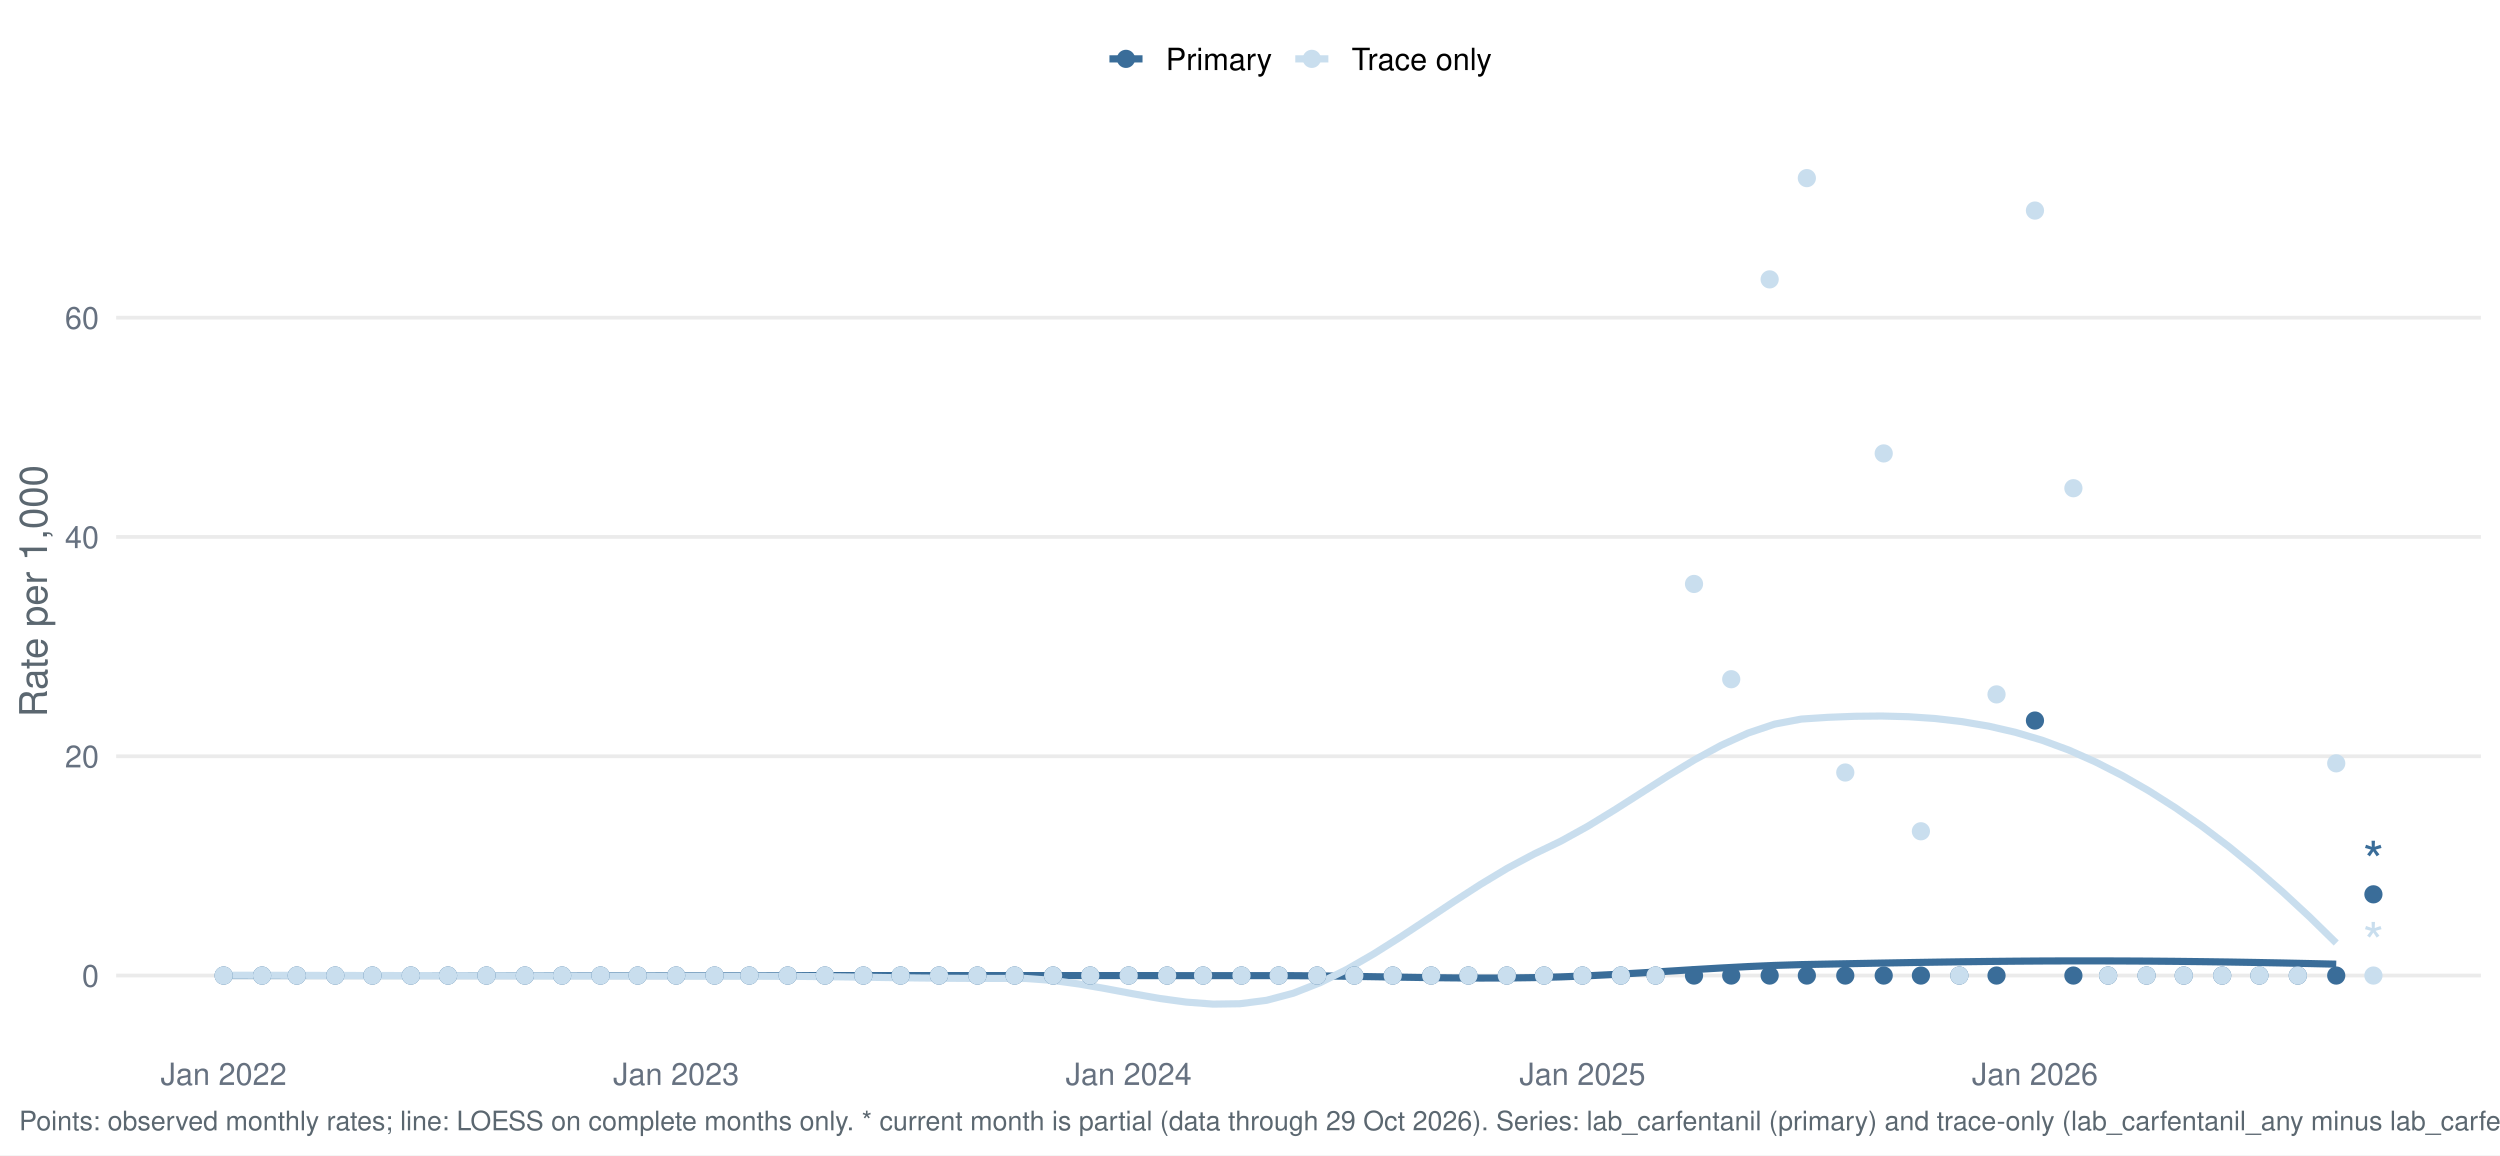
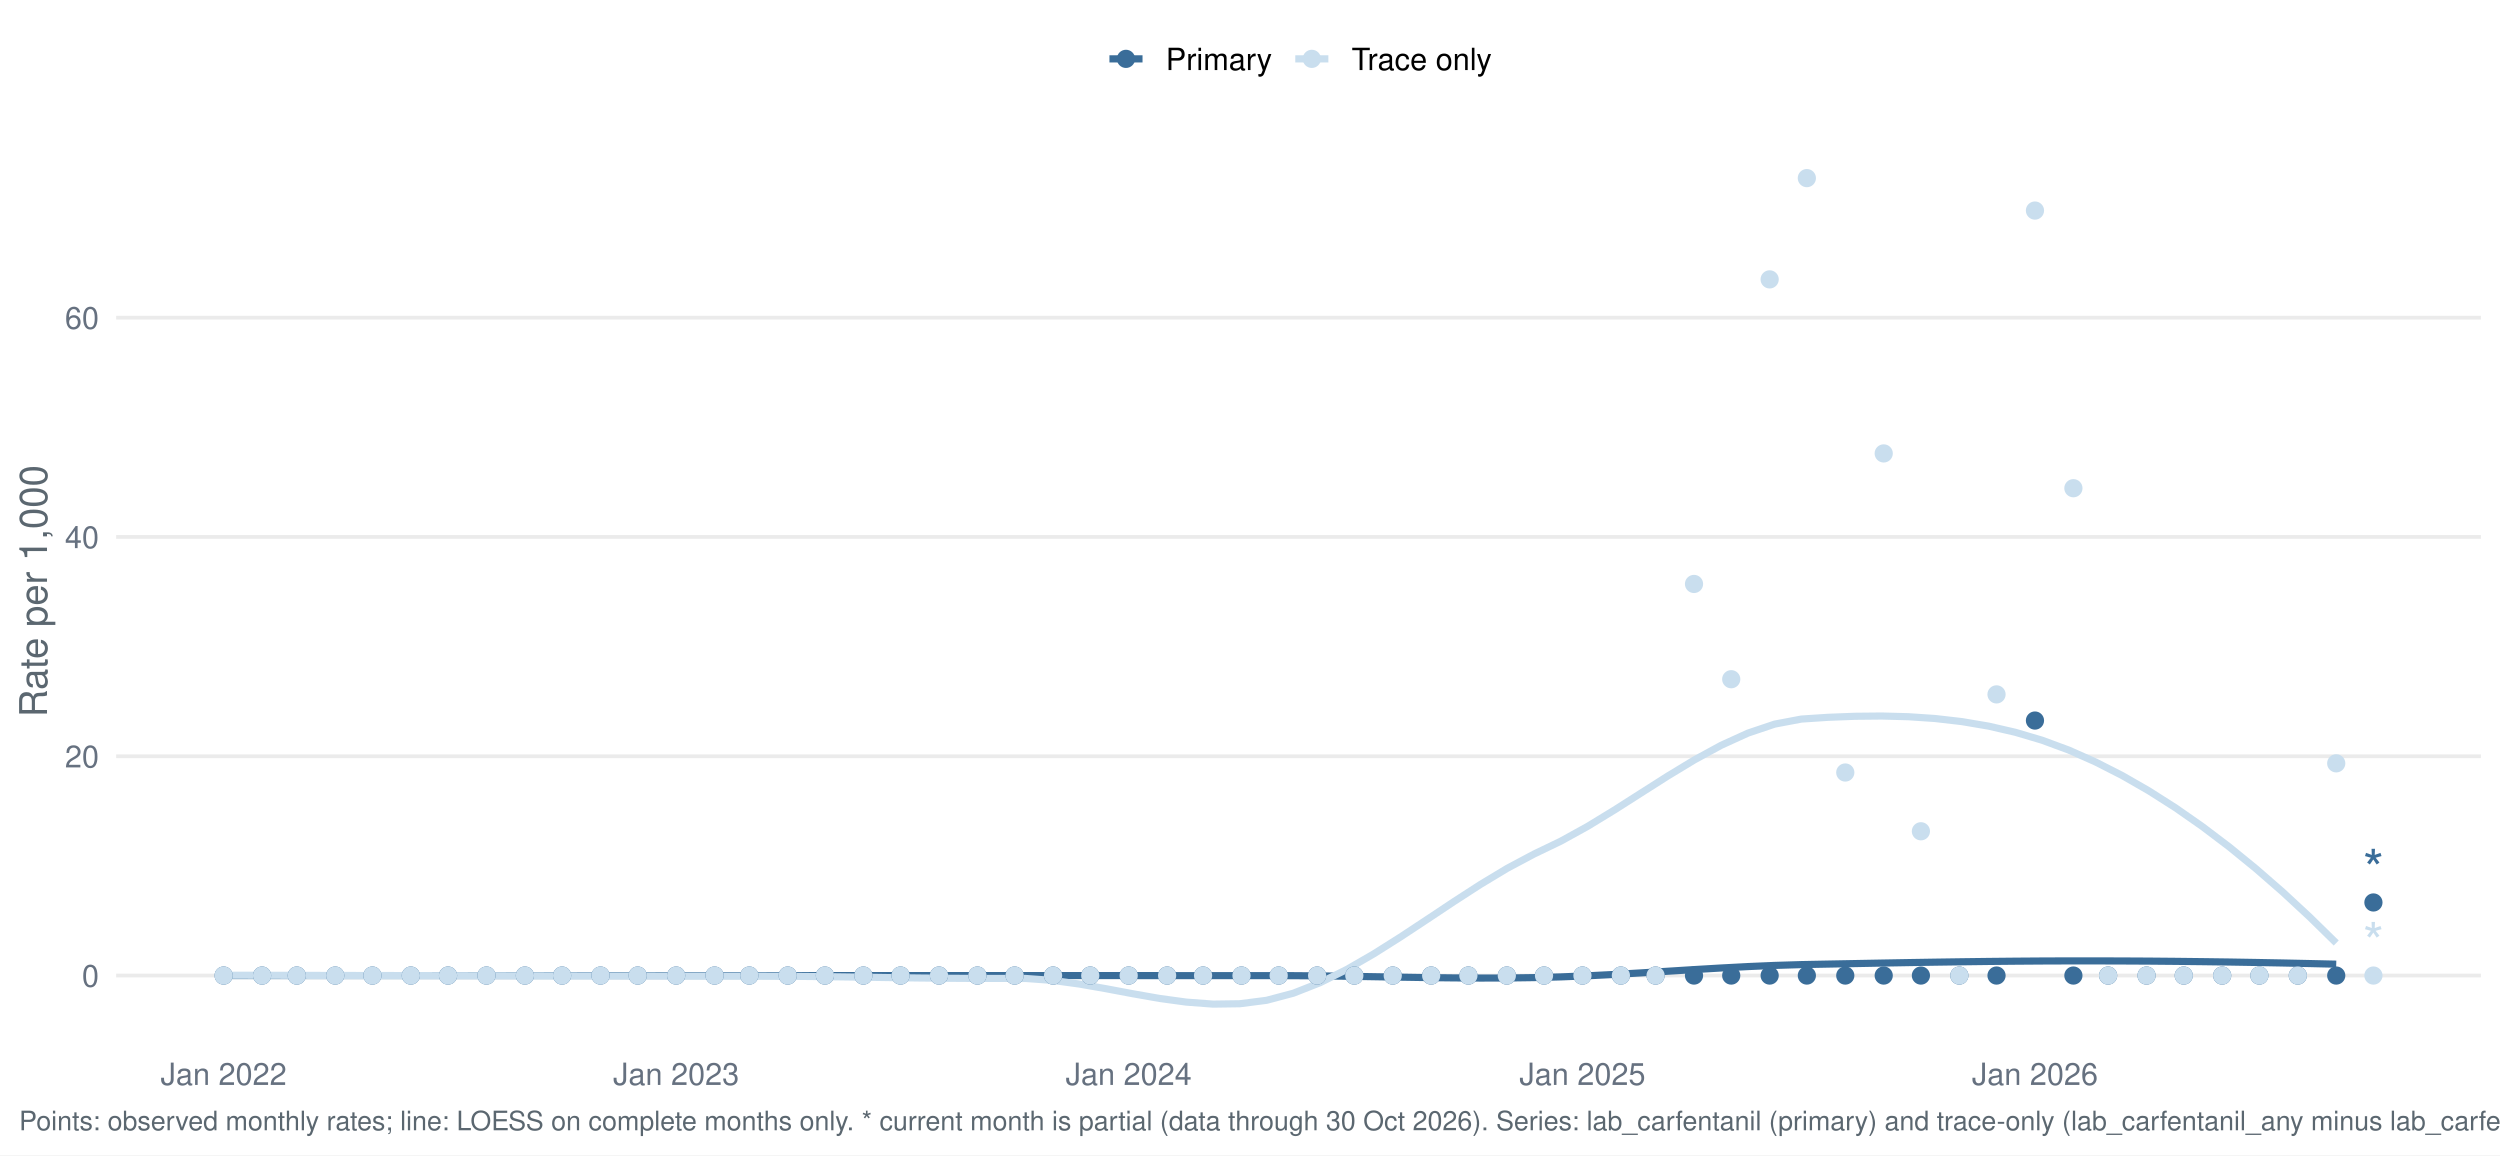
<svg xmlns="http://www.w3.org/2000/svg" width="1044.00pt" height="482.40pt" viewBox="0 0 1044.00 482.40">
  <g class="svglite">
    <defs>
      <style type="text/css">
    .svglite line, .svglite polyline, .svglite polygon, .svglite path, .svglite rect, .svglite circle {
      fill: none;
      stroke: #000000;
      stroke-linecap: round;
      stroke-linejoin: round;
      stroke-miterlimit: 10.00;
    }
    .svglite text {
      white-space: pre;
    }
    .svglite g.glyphgroup path {
      fill: inherit;
      stroke: none;
    }
  </style>
    </defs>
    <rect width="100%" height="100%" style="stroke: none; fill: #FFFFFF;" />
    <defs>
      <clipPath id="cpMC4wMHwxMDQ0LjAwfDAuMDB8NDgyLjQw">
        <rect x="0.00" y="0.00" width="1044.00" height="482.40" />
      </clipPath>
    </defs>
    <g clip-path="url(#cpMC4wMHwxMDQ0LjAwfDAuMDB8NDgyLjQw)">
      <rect x="0.00" y="0.00" width="1044.00" height="482.40" style="stroke-width: 1.55; stroke: none; fill: #FFFFFF;" />
    </g>
    <defs>
      <clipPath id="cpNDguNTB8MTAzNi4wM3w1Ny4xM3w0MzYuNTY=">
        <rect x="48.50" y="57.13" width="987.53" height="379.43" />
      </clipPath>
    </defs>
    <g clip-path="url(#cpNDguNTB8MTAzNi4wM3w1Ny4xM3w0MzYuNTY=)">
      <polyline points="48.50,407.39 1036.03,407.39 " style="stroke-width: 1.55; stroke: #EBEBEB; stroke-linecap: butt;" />
      <polyline points="48.50,315.81 1036.03,315.81 " style="stroke-width: 1.55; stroke: #EBEBEB; stroke-linecap: butt;" />
      <polyline points="48.50,224.23 1036.03,224.23 " style="stroke-width: 1.55; stroke: #EBEBEB; stroke-linecap: butt;" />
      <polyline points="48.50,132.66 1036.03,132.66 " style="stroke-width: 1.55; stroke: #EBEBEB; stroke-linecap: butt;" />
      <polyline points="93.39,407.39 104.56,407.39 115.73,407.39 126.89,407.39 138.06,407.39 149.23,407.39 160.39,407.39 171.56,407.39 182.73,407.39 193.90,407.39 205.06,407.39 216.23,407.39 227.40,407.39 238.57,407.39 249.73,407.39 260.90,407.39 272.07,407.39 283.24,407.39 294.40,407.39 305.57,407.39 316.74,407.39 327.90,407.39 339.07,407.39 350.24,407.39 361.41,407.39 372.57,407.39 383.74,407.39 394.91,407.39 406.08,407.39 417.24,407.39 428.41,407.39 439.58,407.39 450.75,407.40 461.91,407.40 473.08,407.41 484.25,407.41 495.41,407.42 506.58,407.42 517.75,407.43 528.92,407.43 540.08,407.44 551.25,407.53 562.42,407.68 573.59,407.87 584.75,408.06 595.92,408.24 607.09,408.37 618.26,408.44 629.42,408.41 640.59,408.25 651.76,407.95 662.92,407.50 674.09,406.93 685.26,406.28 696.43,405.59 707.59,404.89 718.76,404.23 729.93,403.64 741.10,403.16 752.26,402.82 763.43,402.60 774.60,402.39 785.77,402.18 796.93,401.98 808.10,401.80 819.27,401.64 830.43,401.50 841.60,401.39 852.77,401.31 863.94,401.27 875.10,401.27 886.27,401.30 897.44,401.36 908.61,401.46 919.77,401.59 930.94,401.74 942.11,401.93 953.28,402.14 964.44,402.38 975.61,402.64 " style="stroke-width: 2.99; stroke: #3A6D99; stroke-linecap: butt;" />
      <polyline points="93.39,407.24 104.56,407.27 115.73,407.29 126.89,407.32 138.06,407.34 149.23,407.36 160.39,407.38 171.56,407.40 182.73,407.42 193.90,407.44 205.06,407.46 216.23,407.48 227.40,407.50 238.57,407.52 249.73,407.55 260.90,407.57 272.07,407.58 283.24,407.60 294.40,407.61 305.57,407.62 316.74,407.62 327.90,407.68 339.07,407.79 350.24,407.93 361.41,408.09 372.57,408.26 383.74,408.41 394.91,408.52 406.08,408.59 417.24,408.59 428.41,408.61 439.58,409.42 450.75,410.94 461.91,412.89 473.08,414.99 484.25,416.95 495.41,418.48 506.58,419.32 517.75,419.16 528.92,417.73 540.08,414.77 551.25,410.38 562.42,404.83 573.59,398.39 584.75,391.35 595.92,383.98 607.09,376.55 618.26,369.33 629.42,362.61 640.59,356.66 651.76,351.29 662.92,345.13 674.09,338.32 685.26,331.20 696.43,324.09 707.59,317.33 718.76,311.24 729.93,306.15 741.10,302.39 752.26,300.28 763.43,299.55 774.60,299.12 785.77,299.01 796.93,299.30 808.10,300.05 819.27,301.34 830.43,303.23 841.60,305.80 852.77,309.11 863.94,313.24 875.10,318.20 886.27,323.89 897.44,330.31 908.61,337.42 919.77,345.22 930.94,353.68 942.11,362.79 953.28,372.52 964.44,382.87 975.61,393.80 " style="stroke-width: 2.99; stroke: #C9DEEE; stroke-linecap: butt;" />
      <circle cx="93.39" cy="407.39" r="3.29" style="stroke-width: 1.03; stroke: #3A6D99; fill: #3A6D99;" />
      <circle cx="93.39" cy="407.39" r="3.29" style="stroke-width: 1.03; stroke: #C9DEEE; fill: #C9DEEE;" />
      <circle cx="109.44" cy="407.39" r="3.29" style="stroke-width: 1.03; stroke: #3A6D99; fill: #3A6D99;" />
      <circle cx="109.44" cy="407.39" r="3.29" style="stroke-width: 1.03; stroke: #C9DEEE; fill: #C9DEEE;" />
      <circle cx="123.94" cy="407.39" r="3.29" style="stroke-width: 1.03; stroke: #3A6D99; fill: #3A6D99;" />
      <circle cx="123.94" cy="407.39" r="3.29" style="stroke-width: 1.03; stroke: #C9DEEE; fill: #C9DEEE;" />
      <circle cx="139.99" cy="407.39" r="3.29" style="stroke-width: 1.03; stroke: #3A6D99; fill: #3A6D99;" />
      <circle cx="139.99" cy="407.39" r="3.29" style="stroke-width: 1.03; stroke: #C9DEEE; fill: #C9DEEE;" />
      <circle cx="155.52" cy="407.39" r="3.29" style="stroke-width: 1.03; stroke: #3A6D99; fill: #3A6D99;" />
      <circle cx="155.52" cy="407.39" r="3.29" style="stroke-width: 1.03; stroke: #C9DEEE; fill: #C9DEEE;" />
      <circle cx="171.57" cy="407.39" r="3.29" style="stroke-width: 1.03; stroke: #3A6D99; fill: #3A6D99;" />
      <circle cx="171.57" cy="407.39" r="3.29" style="stroke-width: 1.03; stroke: #C9DEEE; fill: #C9DEEE;" />
      <circle cx="187.10" cy="407.39" r="3.29" style="stroke-width: 1.03; stroke: #3A6D99; fill: #3A6D99;" />
      <circle cx="187.10" cy="407.39" r="3.29" style="stroke-width: 1.03; stroke: #C9DEEE; fill: #C9DEEE;" />
      <circle cx="203.15" cy="407.39" r="3.29" style="stroke-width: 1.03; stroke: #3A6D99; fill: #3A6D99;" />
      <circle cx="203.15" cy="407.39" r="3.29" style="stroke-width: 1.03; stroke: #C9DEEE; fill: #C9DEEE;" />
      <circle cx="219.20" cy="407.39" r="3.29" style="stroke-width: 1.03; stroke: #3A6D99; fill: #3A6D99;" />
      <circle cx="219.20" cy="407.39" r="3.29" style="stroke-width: 1.03; stroke: #C9DEEE; fill: #C9DEEE;" />
      <circle cx="234.73" cy="407.39" r="3.29" style="stroke-width: 1.03; stroke: #3A6D99; fill: #3A6D99;" />
      <circle cx="234.73" cy="407.39" r="3.29" style="stroke-width: 1.03; stroke: #C9DEEE; fill: #C9DEEE;" />
      <circle cx="250.78" cy="407.39" r="3.29" style="stroke-width: 1.03; stroke: #3A6D99; fill: #3A6D99;" />
      <circle cx="250.78" cy="407.39" r="3.29" style="stroke-width: 1.03; stroke: #C9DEEE; fill: #C9DEEE;" />
      <circle cx="266.31" cy="407.39" r="3.29" style="stroke-width: 1.03; stroke: #3A6D99; fill: #3A6D99;" />
      <circle cx="266.31" cy="407.39" r="3.29" style="stroke-width: 1.03; stroke: #C9DEEE; fill: #C9DEEE;" />
      <circle cx="282.36" cy="407.39" r="3.29" style="stroke-width: 1.03; stroke: #3A6D99; fill: #3A6D99;" />
      <circle cx="282.36" cy="407.39" r="3.29" style="stroke-width: 1.03; stroke: #C9DEEE; fill: #C9DEEE;" />
      <circle cx="298.41" cy="407.39" r="3.29" style="stroke-width: 1.03; stroke: #3A6D99; fill: #3A6D99;" />
      <circle cx="298.41" cy="407.39" r="3.29" style="stroke-width: 1.03; stroke: #C9DEEE; fill: #C9DEEE;" />
      <circle cx="312.91" cy="407.39" r="3.29" style="stroke-width: 1.03; stroke: #3A6D99; fill: #3A6D99;" />
      <circle cx="312.91" cy="407.39" r="3.29" style="stroke-width: 1.03; stroke: #C9DEEE; fill: #C9DEEE;" />
      <circle cx="328.96" cy="407.39" r="3.29" style="stroke-width: 1.03; stroke: #3A6D99; fill: #3A6D99;" />
      <circle cx="328.96" cy="407.39" r="3.29" style="stroke-width: 1.03; stroke: #C9DEEE; fill: #C9DEEE;" />
      <circle cx="344.49" cy="407.39" r="3.29" style="stroke-width: 1.03; stroke: #3A6D99; fill: #3A6D99;" />
      <circle cx="344.49" cy="407.39" r="3.29" style="stroke-width: 1.03; stroke: #C9DEEE; fill: #C9DEEE;" />
      <circle cx="360.54" cy="407.39" r="3.29" style="stroke-width: 1.03; stroke: #3A6D99; fill: #3A6D99;" />
      <circle cx="360.54" cy="407.39" r="3.29" style="stroke-width: 1.03; stroke: #C9DEEE; fill: #C9DEEE;" />
      <circle cx="376.07" cy="407.39" r="3.29" style="stroke-width: 1.03; stroke: #3A6D99; fill: #3A6D99;" />
      <circle cx="376.07" cy="407.39" r="3.29" style="stroke-width: 1.03; stroke: #C9DEEE; fill: #C9DEEE;" />
      <circle cx="392.12" cy="407.39" r="3.29" style="stroke-width: 1.03; stroke: #3A6D99; fill: #3A6D99;" />
      <circle cx="392.12" cy="407.39" r="3.29" style="stroke-width: 1.03; stroke: #C9DEEE; fill: #C9DEEE;" />
      <circle cx="408.17" cy="407.39" r="3.29" style="stroke-width: 1.03; stroke: #3A6D99; fill: #3A6D99;" />
      <circle cx="408.17" cy="407.39" r="3.29" style="stroke-width: 1.03; stroke: #C9DEEE; fill: #C9DEEE;" />
      <circle cx="423.71" cy="407.39" r="3.29" style="stroke-width: 1.03; stroke: #3A6D99; fill: #3A6D99;" />
      <circle cx="423.71" cy="407.39" r="3.29" style="stroke-width: 1.03; stroke: #C9DEEE; fill: #C9DEEE;" />
      <circle cx="439.76" cy="407.39" r="3.29" style="stroke-width: 1.03; stroke: #3A6D99; fill: #3A6D99;" />
      <circle cx="439.76" cy="407.39" r="3.29" style="stroke-width: 1.03; stroke: #C9DEEE; fill: #C9DEEE;" />
      <circle cx="455.29" cy="407.39" r="3.29" style="stroke-width: 1.03; stroke: #3A6D99; fill: #3A6D99;" />
      <circle cx="455.29" cy="407.39" r="3.29" style="stroke-width: 1.03; stroke: #C9DEEE; fill: #C9DEEE;" />
      <circle cx="471.34" cy="407.39" r="3.29" style="stroke-width: 1.03; stroke: #3A6D99; fill: #3A6D99;" />
      <circle cx="471.34" cy="407.39" r="3.29" style="stroke-width: 1.03; stroke: #C9DEEE; fill: #C9DEEE;" />
      <circle cx="487.39" cy="407.39" r="3.29" style="stroke-width: 1.03; stroke: #3A6D99; fill: #3A6D99;" />
      <circle cx="487.39" cy="407.39" r="3.29" style="stroke-width: 1.03; stroke: #C9DEEE; fill: #C9DEEE;" />
      <circle cx="502.40" cy="407.39" r="3.29" style="stroke-width: 1.03; stroke: #3A6D99; fill: #3A6D99;" />
      <circle cx="502.40" cy="407.39" r="3.29" style="stroke-width: 1.03; stroke: #C9DEEE; fill: #C9DEEE;" />
      <circle cx="518.45" cy="407.39" r="3.29" style="stroke-width: 1.03; stroke: #3A6D99; fill: #3A6D99;" />
      <circle cx="518.45" cy="407.39" r="3.29" style="stroke-width: 1.03; stroke: #C9DEEE; fill: #C9DEEE;" />
      <circle cx="533.98" cy="407.39" r="3.29" style="stroke-width: 1.03; stroke: #3A6D99; fill: #3A6D99;" />
      <circle cx="533.98" cy="407.39" r="3.29" style="stroke-width: 1.03; stroke: #C9DEEE; fill: #C9DEEE;" />
      <circle cx="550.03" cy="407.39" r="3.29" style="stroke-width: 1.03; stroke: #3A6D99; fill: #3A6D99;" />
      <circle cx="550.03" cy="407.39" r="3.29" style="stroke-width: 1.03; stroke: #C9DEEE; fill: #C9DEEE;" />
      <circle cx="565.56" cy="407.39" r="3.29" style="stroke-width: 1.03; stroke: #3A6D99; fill: #3A6D99;" />
      <circle cx="565.56" cy="407.39" r="3.29" style="stroke-width: 1.03; stroke: #C9DEEE; fill: #C9DEEE;" />
      <circle cx="581.61" cy="407.39" r="3.29" style="stroke-width: 1.03; stroke: #3A6D99; fill: #3A6D99;" />
      <circle cx="581.61" cy="407.39" r="3.29" style="stroke-width: 1.03; stroke: #C9DEEE; fill: #C9DEEE;" />
      <circle cx="597.66" cy="407.39" r="3.29" style="stroke-width: 1.03; stroke: #3A6D99; fill: #3A6D99;" />
      <circle cx="597.66" cy="407.39" r="3.29" style="stroke-width: 1.03; stroke: #C9DEEE; fill: #C9DEEE;" />
      <circle cx="613.20" cy="407.39" r="3.29" style="stroke-width: 1.03; stroke: #3A6D99; fill: #3A6D99;" />
      <circle cx="613.20" cy="407.39" r="3.29" style="stroke-width: 1.03; stroke: #C9DEEE; fill: #C9DEEE;" />
      <circle cx="629.25" cy="407.39" r="3.29" style="stroke-width: 1.03; stroke: #3A6D99; fill: #3A6D99;" />
      <circle cx="629.25" cy="407.39" r="3.29" style="stroke-width: 1.03; stroke: #C9DEEE; fill: #C9DEEE;" />
      <circle cx="644.78" cy="407.39" r="3.29" style="stroke-width: 1.03; stroke: #3A6D99; fill: #3A6D99;" />
      <circle cx="644.78" cy="407.39" r="3.29" style="stroke-width: 1.03; stroke: #C9DEEE; fill: #C9DEEE;" />
      <circle cx="660.83" cy="407.39" r="3.29" style="stroke-width: 1.03; stroke: #3A6D99; fill: #3A6D99;" />
      <circle cx="660.83" cy="407.39" r="3.29" style="stroke-width: 1.03; stroke: #C9DEEE; fill: #C9DEEE;" />
      <circle cx="676.88" cy="407.39" r="3.29" style="stroke-width: 1.03; stroke: #3A6D99; fill: #3A6D99;" />
      <circle cx="676.88" cy="407.39" r="3.29" style="stroke-width: 1.03; stroke: #C9DEEE; fill: #C9DEEE;" />
      <circle cx="691.37" cy="407.39" r="3.29" style="stroke-width: 1.03; stroke: #3A6D99; fill: #3A6D99;" />
      <circle cx="691.37" cy="407.39" r="3.29" style="stroke-width: 1.03; stroke: #C9DEEE; fill: #C9DEEE;" />
      <circle cx="707.42" cy="407.39" r="3.29" style="stroke-width: 1.03; stroke: #3A6D99; fill: #3A6D99;" />
      <circle cx="707.42" cy="243.86" r="3.29" style="stroke-width: 1.03; stroke: #C9DEEE; fill: #C9DEEE;" />
      <circle cx="722.96" cy="407.39" r="3.29" style="stroke-width: 1.03; stroke: #3A6D99; fill: #3A6D99;" />
      <circle cx="722.96" cy="283.64" r="3.29" style="stroke-width: 1.03; stroke: #C9DEEE; fill: #C9DEEE;" />
      <circle cx="739.01" cy="407.39" r="3.29" style="stroke-width: 1.03; stroke: #3A6D99; fill: #3A6D99;" />
      <circle cx="739.01" cy="116.67" r="3.29" style="stroke-width: 1.03; stroke: #C9DEEE; fill: #C9DEEE;" />
      <circle cx="754.54" cy="407.39" r="3.29" style="stroke-width: 1.03; stroke: #3A6D99; fill: #3A6D99;" />
      <circle cx="754.54" cy="74.38" r="3.29" style="stroke-width: 1.03; stroke: #C9DEEE; fill: #C9DEEE;" />
      <circle cx="770.59" cy="407.39" r="3.29" style="stroke-width: 1.03; stroke: #3A6D99; fill: #3A6D99;" />
      <circle cx="770.59" cy="322.60" r="3.29" style="stroke-width: 1.03; stroke: #C9DEEE; fill: #C9DEEE;" />
      <circle cx="786.64" cy="407.39" r="3.29" style="stroke-width: 1.03; stroke: #3A6D99; fill: #3A6D99;" />
      <circle cx="786.64" cy="189.35" r="3.29" style="stroke-width: 1.03; stroke: #C9DEEE; fill: #C9DEEE;" />
      <circle cx="802.17" cy="407.39" r="3.29" style="stroke-width: 1.03; stroke: #3A6D99; fill: #3A6D99;" />
      <circle cx="802.17" cy="347.14" r="3.29" style="stroke-width: 1.03; stroke: #C9DEEE; fill: #C9DEEE;" />
      <circle cx="818.22" cy="407.39" r="3.29" style="stroke-width: 1.03; stroke: #3A6D99; fill: #3A6D99;" />
      <circle cx="818.22" cy="407.39" r="3.29" style="stroke-width: 1.03; stroke: #C9DEEE; fill: #C9DEEE;" />
      <circle cx="833.75" cy="407.39" r="3.29" style="stroke-width: 1.03; stroke: #3A6D99; fill: #3A6D99;" />
      <circle cx="833.75" cy="289.98" r="3.29" style="stroke-width: 1.03; stroke: #C9DEEE; fill: #C9DEEE;" />
      <circle cx="849.80" cy="300.90" r="3.29" style="stroke-width: 1.03; stroke: #3A6D99; fill: #3A6D99;" />
      <circle cx="849.80" cy="87.93" r="3.29" style="stroke-width: 1.03; stroke: #C9DEEE; fill: #C9DEEE;" />
      <circle cx="865.85" cy="407.39" r="3.29" style="stroke-width: 1.03; stroke: #3A6D99; fill: #3A6D99;" />
      <circle cx="865.85" cy="203.88" r="3.29" style="stroke-width: 1.03; stroke: #C9DEEE; fill: #C9DEEE;" />
      <circle cx="880.35" cy="407.39" r="3.29" style="stroke-width: 1.03; stroke: #3A6D99; fill: #3A6D99;" />
      <circle cx="880.35" cy="407.39" r="3.29" style="stroke-width: 1.03; stroke: #C9DEEE; fill: #C9DEEE;" />
      <circle cx="896.40" cy="407.39" r="3.29" style="stroke-width: 1.03; stroke: #3A6D99; fill: #3A6D99;" />
      <circle cx="896.40" cy="407.39" r="3.29" style="stroke-width: 1.03; stroke: #C9DEEE; fill: #C9DEEE;" />
      <circle cx="911.93" cy="407.39" r="3.29" style="stroke-width: 1.03; stroke: #3A6D99; fill: #3A6D99;" />
      <circle cx="911.93" cy="407.39" r="3.29" style="stroke-width: 1.03; stroke: #C9DEEE; fill: #C9DEEE;" />
      <circle cx="927.98" cy="407.39" r="3.29" style="stroke-width: 1.03; stroke: #3A6D99; fill: #3A6D99;" />
      <circle cx="927.98" cy="407.39" r="3.29" style="stroke-width: 1.03; stroke: #C9DEEE; fill: #C9DEEE;" />
      <circle cx="943.51" cy="407.39" r="3.29" style="stroke-width: 1.03; stroke: #3A6D99; fill: #3A6D99;" />
      <circle cx="943.51" cy="407.39" r="3.29" style="stroke-width: 1.03; stroke: #C9DEEE; fill: #C9DEEE;" />
      <circle cx="959.56" cy="407.39" r="3.29" style="stroke-width: 1.03; stroke: #3A6D99; fill: #3A6D99;" />
      <circle cx="959.56" cy="407.39" r="3.29" style="stroke-width: 1.03; stroke: #C9DEEE; fill: #C9DEEE;" />
      <circle cx="975.61" cy="407.39" r="3.29" style="stroke-width: 1.03; stroke: #3A6D99; fill: #3A6D99;" />
      <circle cx="975.61" cy="318.77" r="3.29" style="stroke-width: 1.03; stroke: #C9DEEE; fill: #C9DEEE;" />
-       <circle cx="991.14" cy="373.47" r="3.29" style="stroke-width: 1.03; stroke: #3A6D99; fill: #3A6D99;" />
+       <circle cx="991.14" cy="376.87" r="3.29" style="stroke-width: 1.03; stroke: #3A6D99; fill: #3A6D99;" />
      <circle cx="991.14" cy="407.39" r="3.29" style="stroke-width: 1.03; stroke: #C9DEEE; fill: #C9DEEE;" />
-       <text x="991.14" y="367.67" text-anchor="middle" style="font-size: 22.76px;fill: #3A6D99; font-family: &quot;Nimbus Sans&quot;;" textLength="8.84px" lengthAdjust="spacingAndGlyphs">*</text>
+       <text x="991.14" y="371.06" text-anchor="middle" style="font-size: 22.76px;fill: #3A6D99; font-family: &quot;Nimbus Sans&quot;;" textLength="8.84px" lengthAdjust="spacingAndGlyphs">*</text>
      <text x="991.14" y="401.59" text-anchor="middle" style="font-size: 22.76px;fill: #C9DEEE; font-family: &quot;Nimbus Sans&quot;;" textLength="8.84px" lengthAdjust="spacingAndGlyphs">*</text>
    </g>
    <g clip-path="url(#cpMC4wMHwxMDQ0LjAwfDAuMDB8NDgyLjQw)">
      <text x="41.33" y="412.06" text-anchor="end" style="font-size: 12.80px;fill: #667180; font-family: &quot;Nimbus Sans&quot;;" textLength="7.11px" lengthAdjust="spacingAndGlyphs">0</text>
      <text x="41.33" y="320.48" text-anchor="end" style="font-size: 12.80px;fill: #667180; font-family: &quot;Nimbus Sans&quot;;" textLength="14.22px" lengthAdjust="spacingAndGlyphs">20</text>
      <text x="41.33" y="228.90" text-anchor="end" style="font-size: 12.80px;fill: #667180; font-family: &quot;Nimbus Sans&quot;;" textLength="14.22px" lengthAdjust="spacingAndGlyphs">40</text>
      <text x="41.33" y="137.32" text-anchor="end" style="font-size: 12.80px;fill: #667180; font-family: &quot;Nimbus Sans&quot;;" textLength="14.22px" lengthAdjust="spacingAndGlyphs">60</text>
      <text x="93.39" y="453.07" text-anchor="middle" style="font-size: 12.80px;fill: #667180; font-family: &quot;Nimbus Sans&quot;;" textLength="52.62px" lengthAdjust="spacingAndGlyphs">Jan 2022</text>
      <text x="282.36" y="453.07" text-anchor="middle" style="font-size: 12.80px;fill: #667180; font-family: &quot;Nimbus Sans&quot;;" textLength="52.62px" lengthAdjust="spacingAndGlyphs">Jan 2023</text>
      <text x="471.34" y="453.07" text-anchor="middle" style="font-size: 12.80px;fill: #667180; font-family: &quot;Nimbus Sans&quot;;" textLength="52.62px" lengthAdjust="spacingAndGlyphs">Jan 2024</text>
      <text x="660.83" y="453.07" text-anchor="middle" style="font-size: 12.80px;fill: #667180; font-family: &quot;Nimbus Sans&quot;;" textLength="52.62px" lengthAdjust="spacingAndGlyphs">Jan 2025</text>
      <text x="849.80" y="453.07" text-anchor="middle" style="font-size: 12.80px;fill: #667180; font-family: &quot;Nimbus Sans&quot;;" textLength="52.62px" lengthAdjust="spacingAndGlyphs">Jan 2026</text>
      <text transform="translate(19.63,246.85) rotate(-90)" text-anchor="middle" style="font-size: 16.00px;fill: #5B6770; font-family: &quot;Nimbus Sans&quot;;" textLength="105.22px" lengthAdjust="spacingAndGlyphs">Rate per 1,000</text>
      <line x1="463.30" y1="24.58" x2="477.12" y2="24.58" style="stroke-width: 2.99; stroke: #3A6D99; stroke-linecap: butt;" />
      <circle cx="470.21" cy="24.58" r="3.29" style="stroke-width: 1.03; stroke: #3A6D99; fill: #3A6D99;" />
      <line x1="540.91" y1="24.58" x2="554.73" y2="24.58" style="stroke-width: 2.99; stroke: #C9DEEE; stroke-linecap: butt;" />
      <circle cx="547.82" cy="24.58" r="3.29" style="stroke-width: 1.03; stroke: #C9DEEE; fill: #C9DEEE;" />
      <text x="486.82" y="29.25" style="font-size: 12.80px; font-family: &quot;Nimbus Sans&quot;;" textLength="44.39px" lengthAdjust="spacingAndGlyphs">Primary</text>
      <text x="564.43" y="29.25" style="font-size: 12.80px; font-family: &quot;Nimbus Sans&quot;;" textLength="58.53px" lengthAdjust="spacingAndGlyphs">Trace only</text>
-       <text x="7.97" y="471.99" style="font-size: 11.20px;fill: #5B6770; font-family: &quot;Nimbus Sans&quot;;" textLength="1068.48px" lengthAdjust="spacingAndGlyphs">Points: observed monthly rates; line: LOESS on complete months only. * current month is partial (data through 29 Oct 2026). Series: lab_carfentanil (primary) and trace-only (lab_carfentanil_any minus lab_carfentanil).</text>
+       <text x="7.97" y="471.99" style="font-size: 11.20px;fill: #5B6770; font-family: &quot;Nimbus Sans&quot;;" textLength="1068.48px" lengthAdjust="spacingAndGlyphs">Points: observed monthly rates; line: LOESS on complete months only. * current month is partial (data through 30 Oct 2026). Series: lab_carfentanil (primary) and trace-only (lab_carfentanil_any minus lab_carfentanil).</text>
    </g>
  </g>
</svg>
